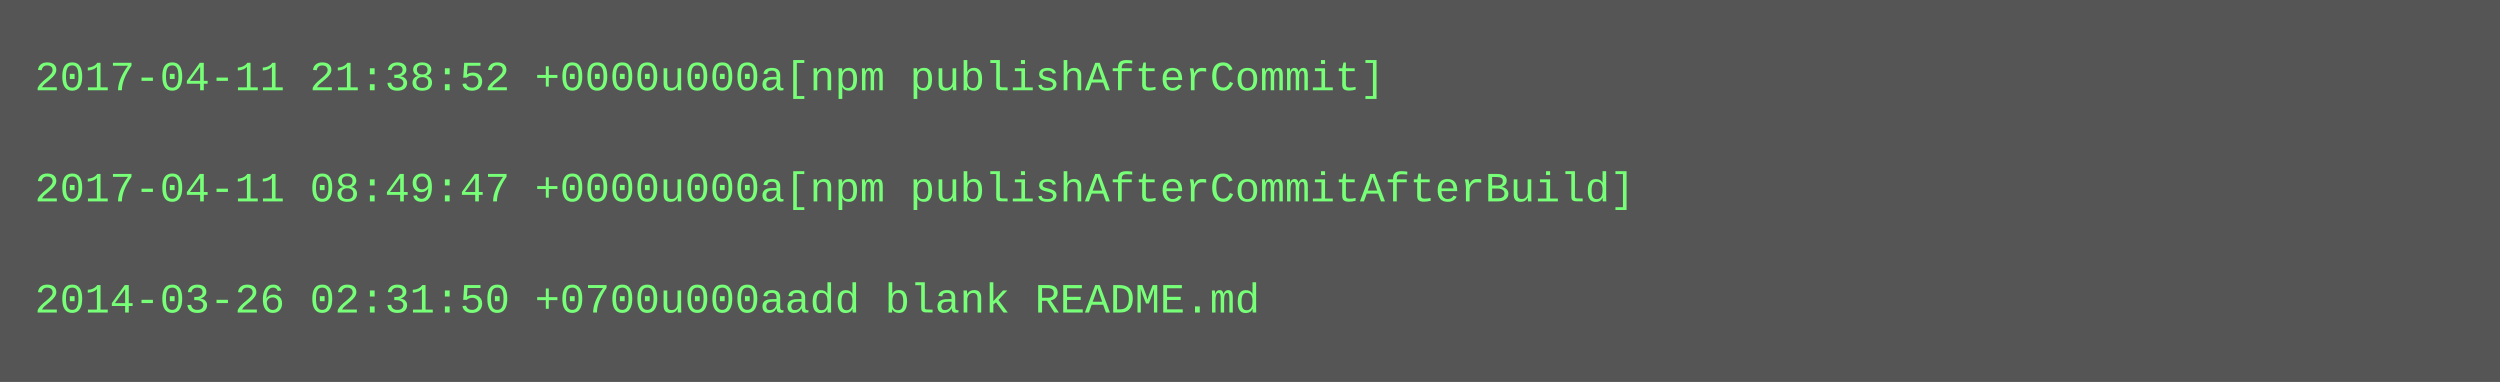
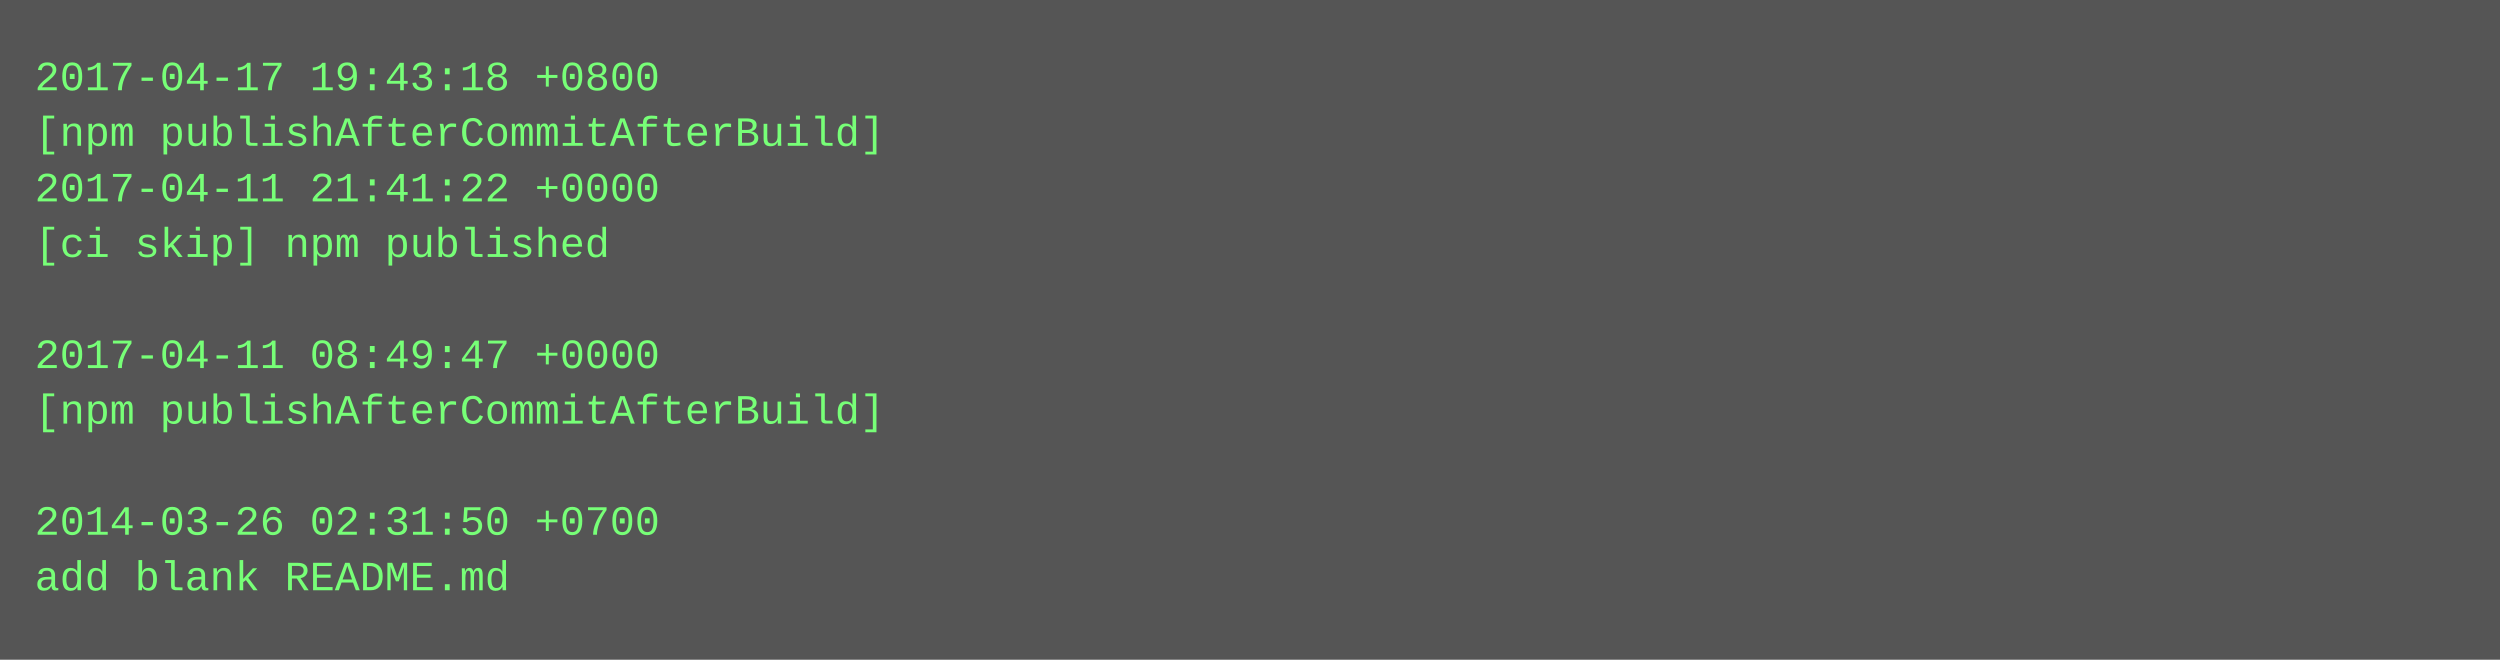
- <svg xmlns="http://www.w3.org/2000/svg" height="110" width="720">
-   <rect height="110" fill="#555" width="720" />
+ <svg xmlns="http://www.w3.org/2000/svg" height="190" width="720">
+   <rect height="190" fill="#555" width="720" />
  <text fill="#7f7" font-family="Courier New" font-size="12" xml:space="preserve">
-     <tspan x="10" y="26">2017-04-11 21:38:52 +0000u000a[npm publishAfterCommit]</tspan>
-     <tspan x="10" y="42" />
-     <tspan x="10" y="58">2017-04-11 08:49:47 +0000u000a[npm publishAfterCommitAfterBuild]</tspan>
-     <tspan x="10" y="74" />
-     <tspan x="10" y="90">2014-03-26 02:31:50 +0700u000aadd blank README.md</tspan>
+     <tspan x="10" y="26">2017-04-17 19:43:18 +0800</tspan>
+     <tspan x="10" y="42">[npm publishAfterCommitAfterBuild]</tspan>
+     <tspan x="10" y="58">2017-04-11 21:41:22 +0000</tspan>
+     <tspan x="10" y="74">[ci skip] npm published</tspan>
+     <tspan x="10" y="90" />
+     <tspan x="10" y="106">2017-04-11 08:49:47 +0000</tspan>
+     <tspan x="10" y="122">[npm publishAfterCommitAfterBuild]</tspan>
+     <tspan x="10" y="138" />
+     <tspan x="10" y="154">2014-03-26 02:31:50 +0700</tspan>
+     <tspan x="10" y="170">add blank README.md</tspan>
  </text>
</svg>
